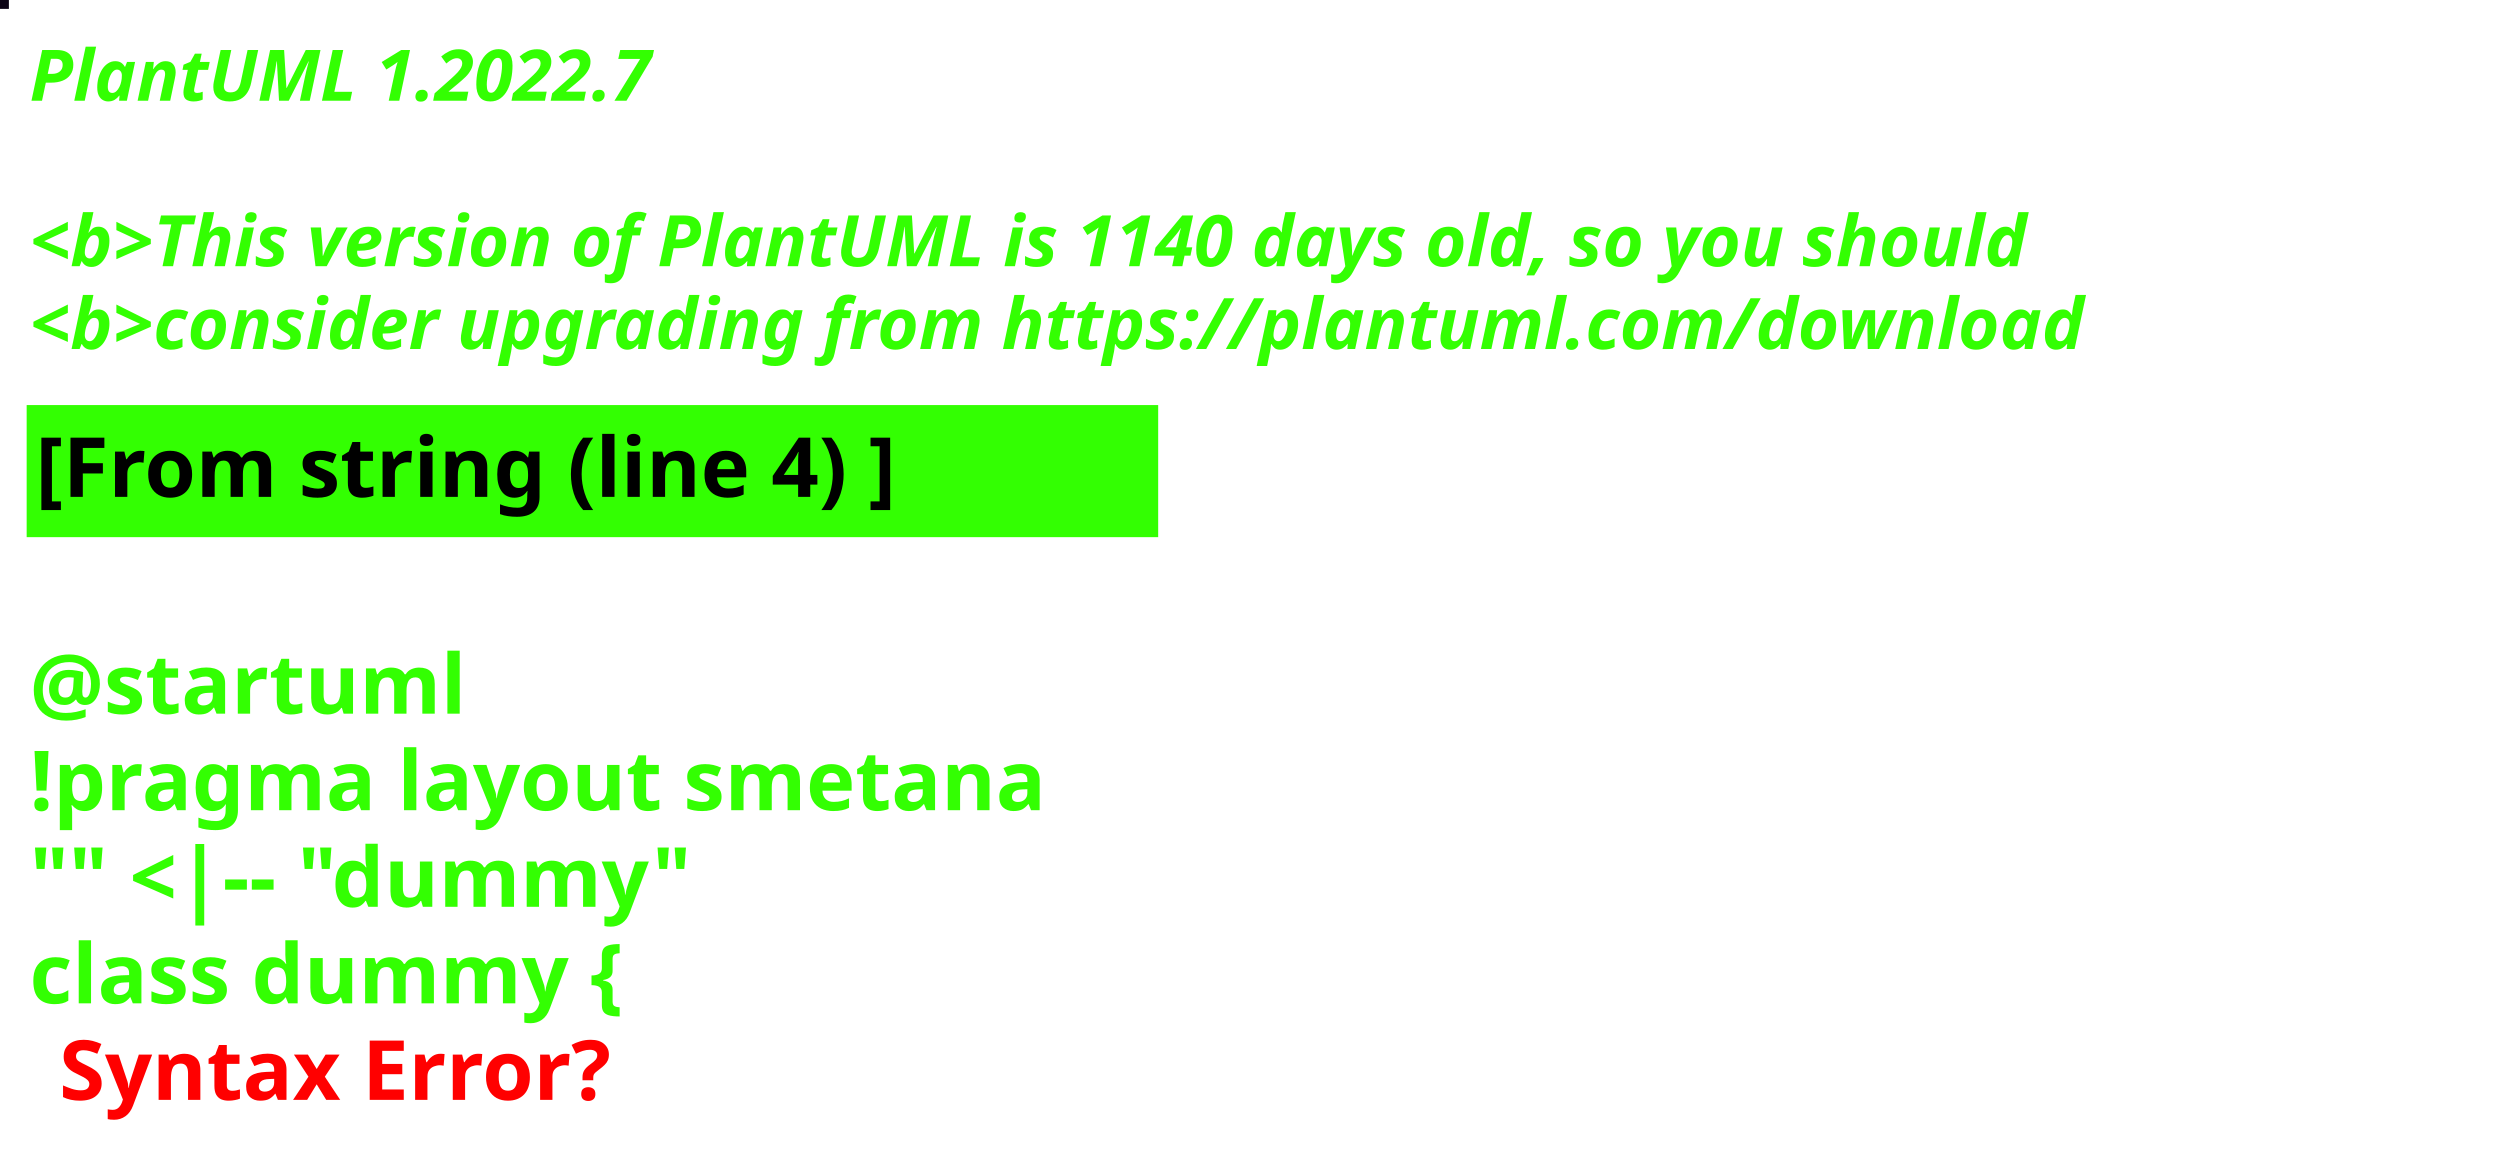
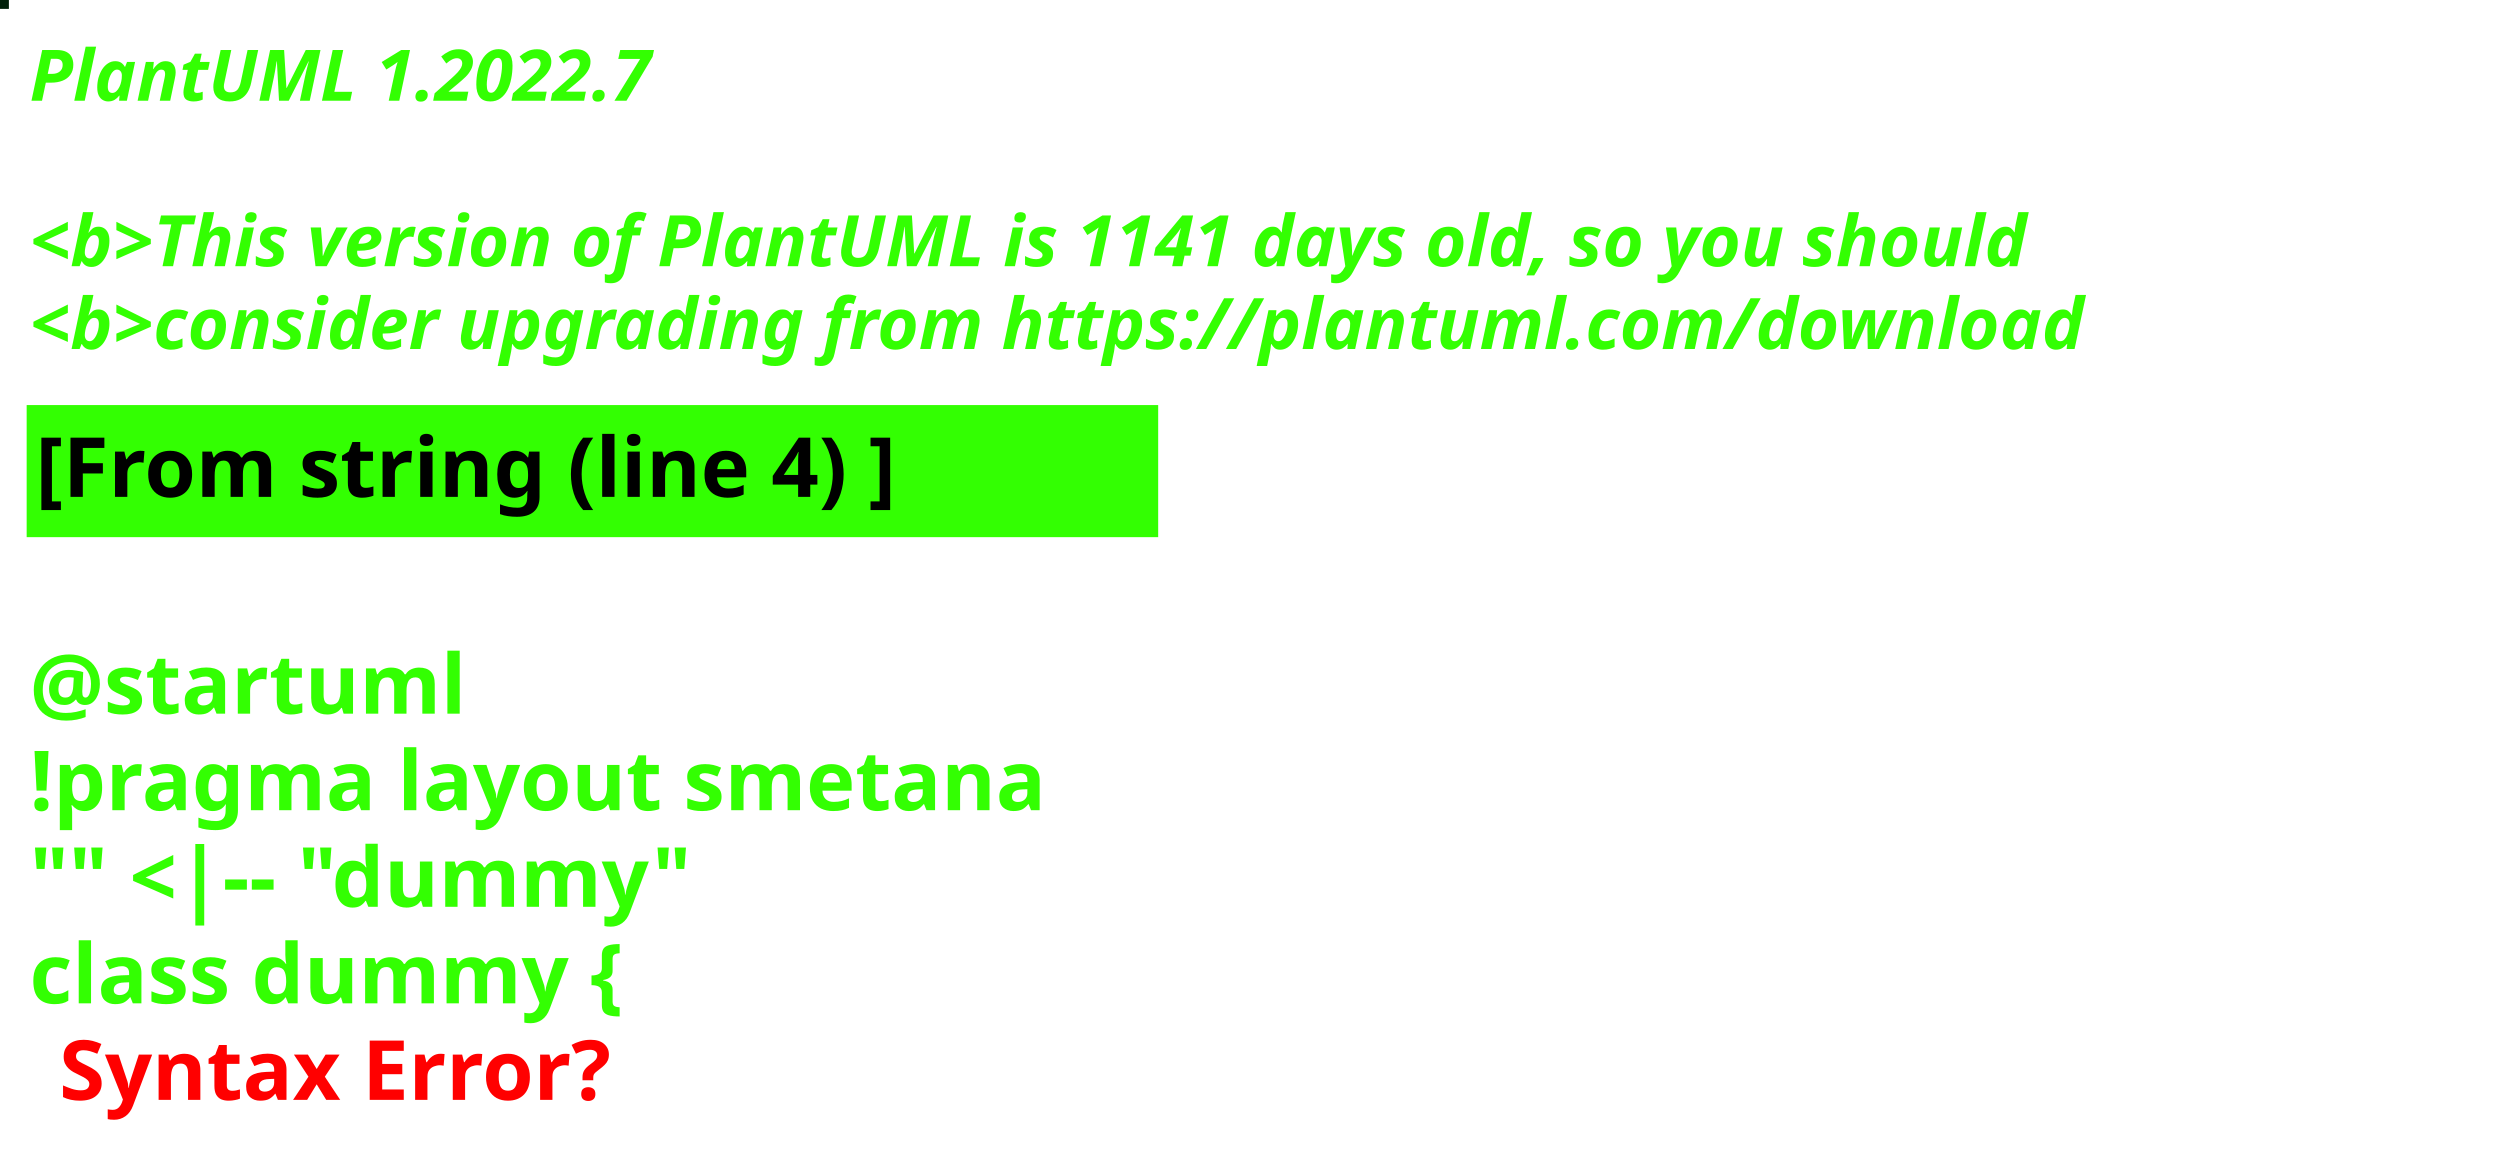
<svg xmlns="http://www.w3.org/2000/svg" contentStyleType="text/css" height="194px" preserveAspectRatio="none" style="width:422px;height:194px;background:#000000;" version="1.1" viewBox="0 0 422 194" width="422px" zoomAndPan="magnify">
  <defs />
  <g>
-     <rect fill="#0C0416" height="1" style="stroke:#0C0416;stroke-width:1.0;" width="1" x="0" y="0" />
+     <rect fill="#002009" height="1" style="stroke:#002009;stroke-width:1.0;" width="1" x="0" y="0" />
    <text fill="#33FF02" font-family="sans-serif" font-size="12" font-style="italic" font-weight="bold" lengthAdjust="spacing" textLength="127" x="5" y="17">PlantUML 1.2022.7</text>
    <text fill="#33FF02" font-family="sans-serif" font-size="12" font-style="italic" font-weight="bold" lengthAdjust="spacing" textLength="4" x="5" y="30.969"> </text>
-     <text fill="#33FF02" font-family="sans-serif" font-size="12" font-style="italic" font-weight="bold" lengthAdjust="spacing" textLength="407" x="5" y="44.938">&lt;b&gt;This version of PlantUML is 1140 days old, so you should</text>
+     <text fill="#33FF02" font-family="sans-serif" font-size="12" font-style="italic" font-weight="bold" lengthAdjust="spacing" textLength="407" x="5" y="44.938">&lt;b&gt;This version of PlantUML is 1141 days old, so you should</text>
    <text fill="#33FF02" font-family="sans-serif" font-size="12" font-style="italic" font-weight="bold" lengthAdjust="spacing" textLength="408" x="5" y="58.906">&lt;b&gt;consider upgrading from https://plantuml.com/download</text>
    <rect fill="#33FF02" height="21.297" style="stroke:#33FF02;stroke-width:1.0;" width="190" x="5" y="68.875" />
    <text fill="#000000" font-family="sans-serif" font-size="14" font-weight="bold" lengthAdjust="spacing" textLength="168" x="6" y="83.875">[From string (line 4) ]</text>
    <text fill="#33FF02" font-family="sans-serif" font-size="14" font-weight="bold" lengthAdjust="spacing" textLength="5" x="5" y="104.172"> </text>
    <text fill="#33FF02" font-family="sans-serif" font-size="14" font-weight="bold" lengthAdjust="spacing" textLength="79" x="5" y="120.469">@startuml</text>
    <text fill="#33FF02" font-family="sans-serif" font-size="14" font-weight="bold" lengthAdjust="spacing" textLength="190" x="5" y="136.766">!pragma layout smetana</text>
    <text fill="#33FF02" font-family="sans-serif" font-size="14" font-weight="bold" lengthAdjust="spacing" textLength="124" x="5" y="153.062">"" &lt;|-- "dummy"</text>
    <text fill="#33FF02" font-family="sans-serif" font-size="14" font-weight="bold" lengthAdjust="spacing" text-decoration="wavy underline" textLength="117" x="5" y="169.359">class dummy {</text>
    <text fill="#FF0000" font-family="sans-serif" font-size="14" font-weight="bold" lengthAdjust="spacing" textLength="106" x="10" y="185.656">Syntax Error?</text>
  </g>
</svg>
